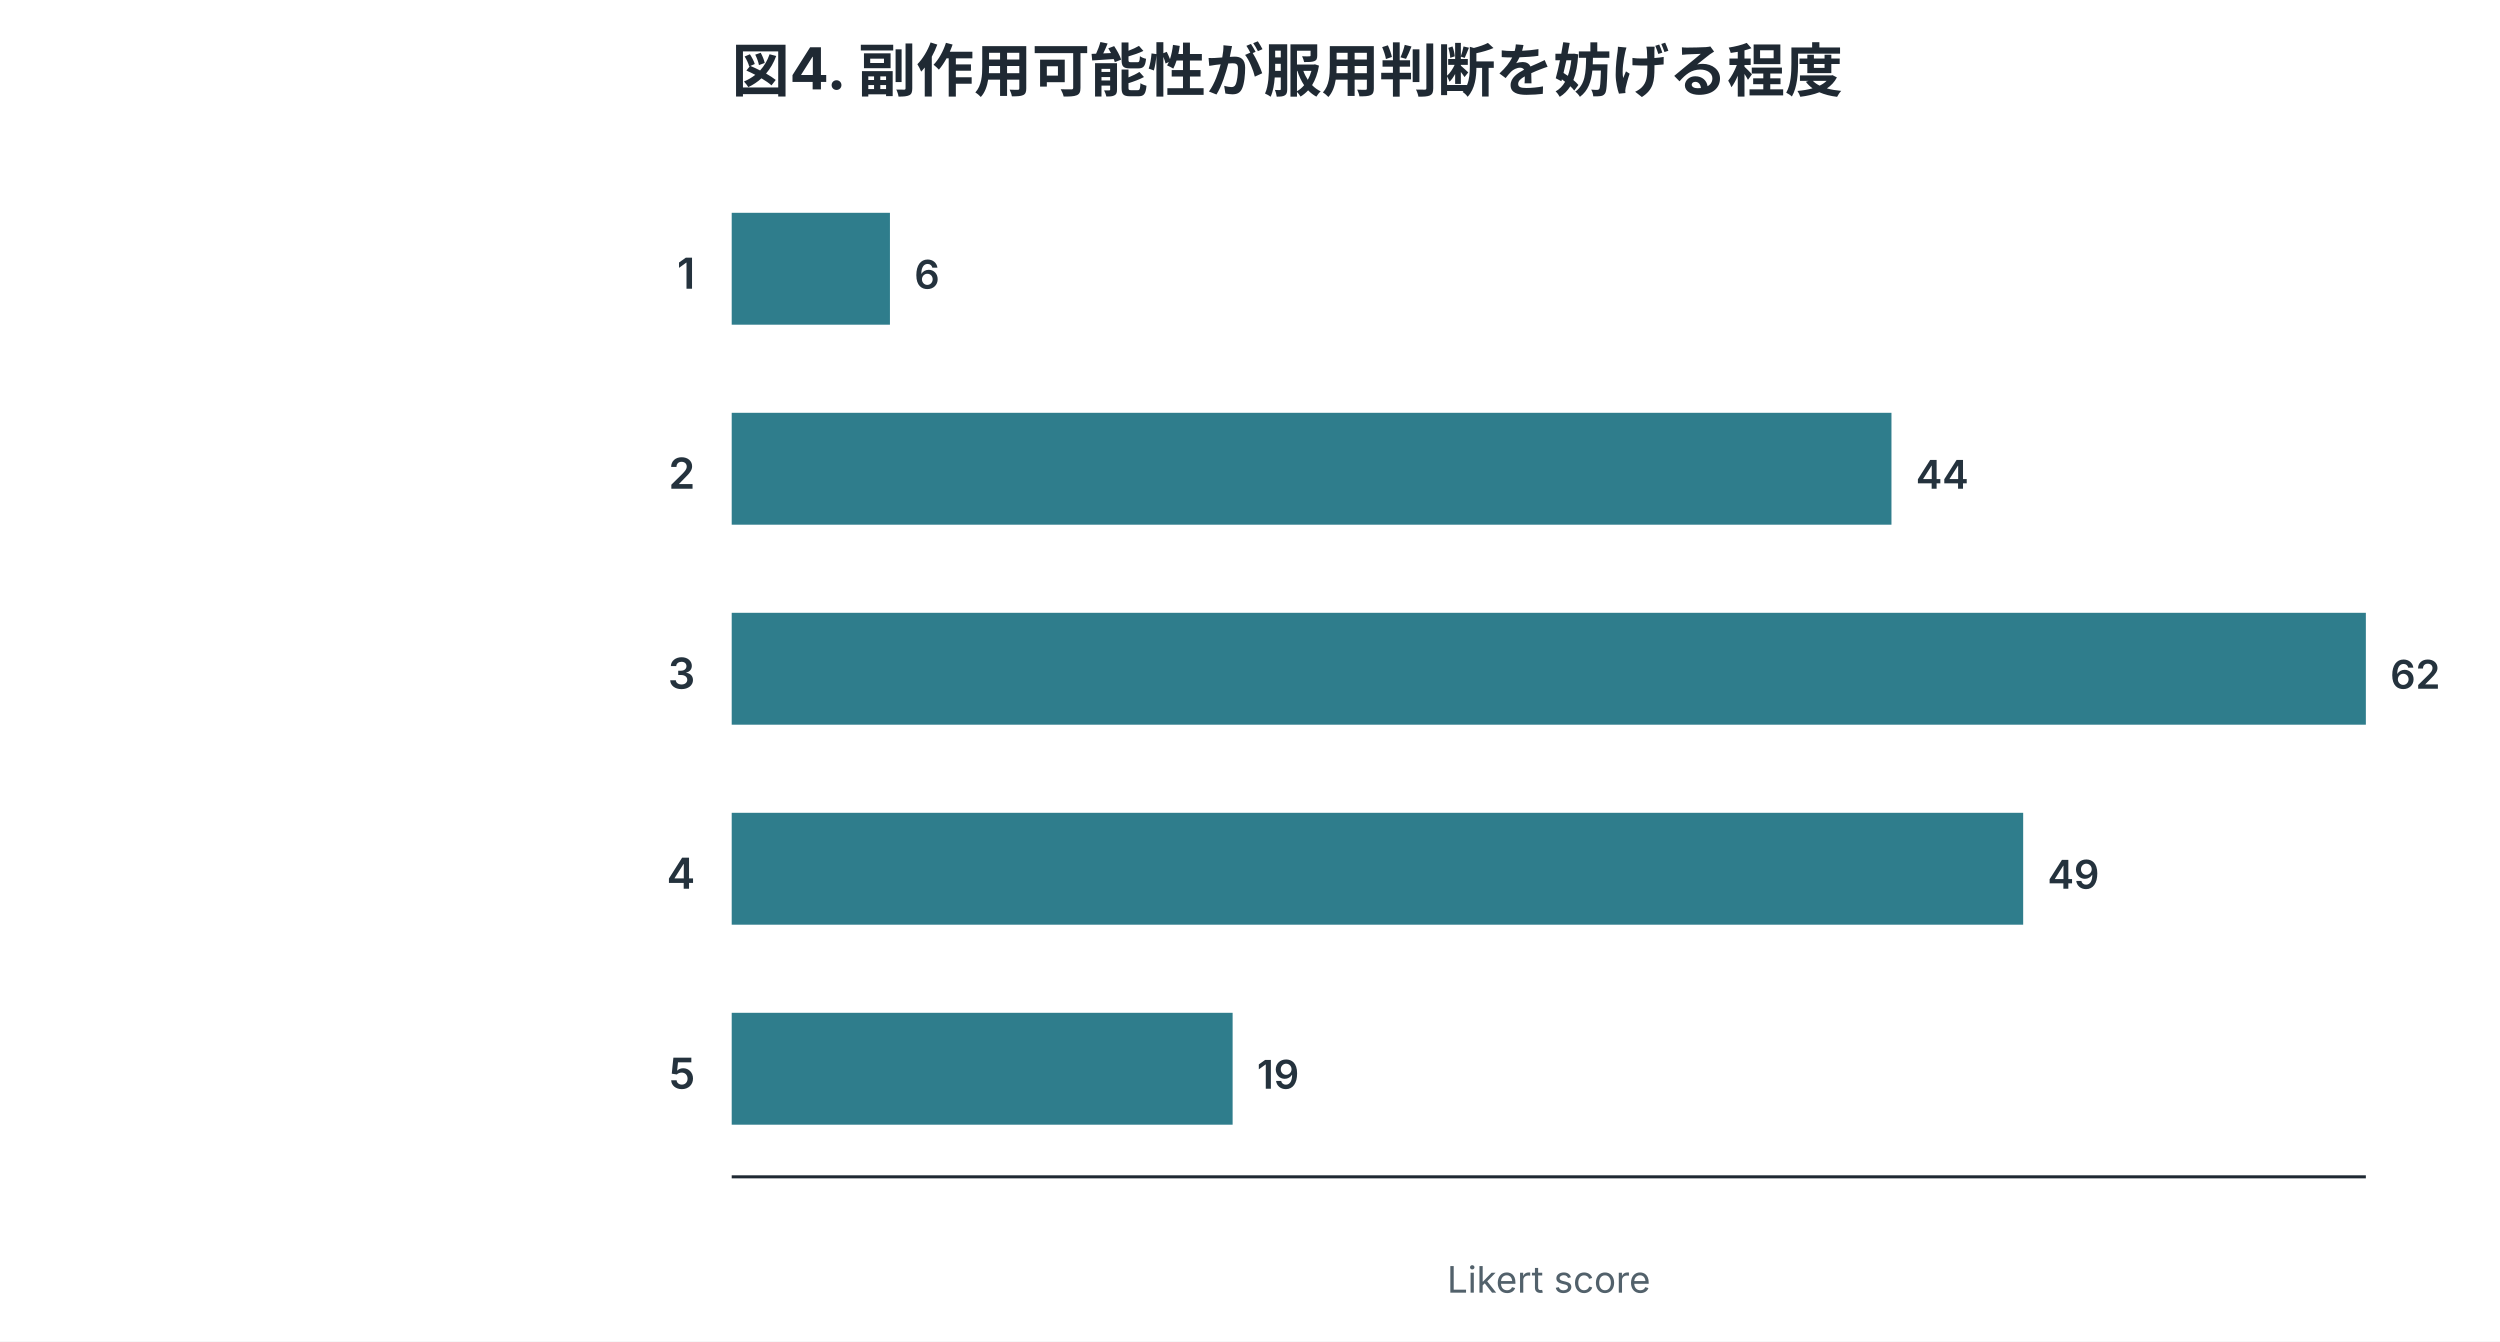
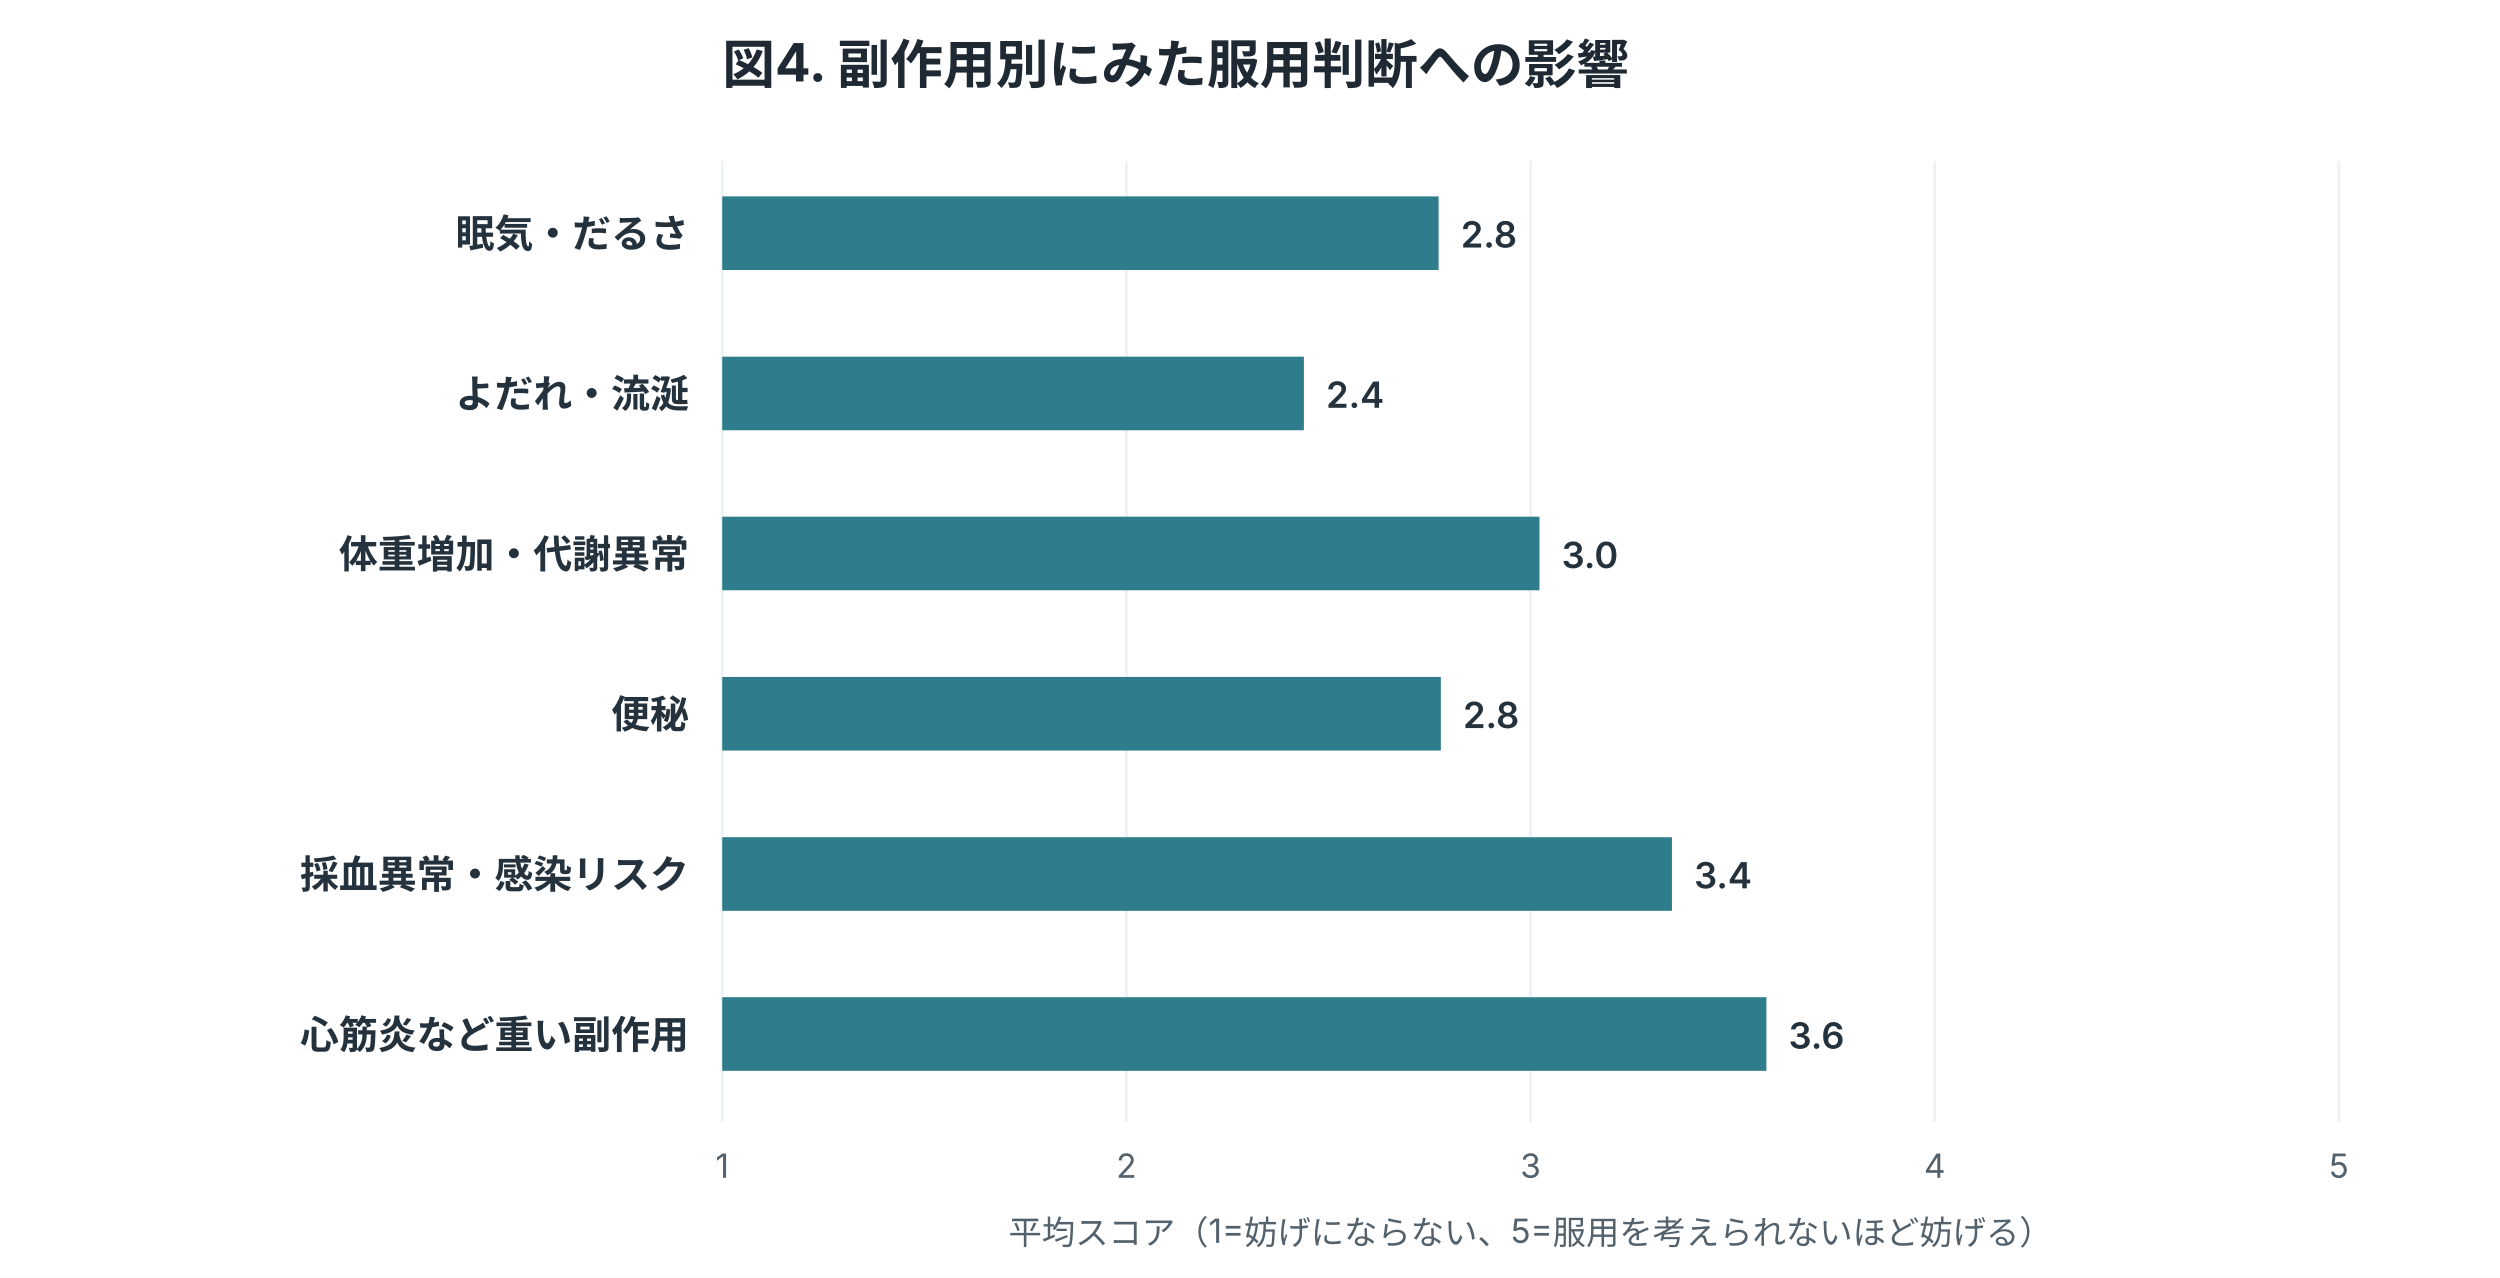
- <svg xmlns="http://www.w3.org/2000/svg" width="820" height="440" viewBox="0 0 820 440" role="img">
+ <svg xmlns="http://www.w3.org/2000/svg" width="900" height="460" viewBox="0 0 900 460" role="img">
  <style>
.title{font:700 19px -apple-system,BlinkMacSystemFont,"Segoe UI",sans-serif;fill:#1f2933}
.label{font:600 14px -apple-system,BlinkMacSystemFont,"Segoe UI",sans-serif;fill:#24323d}
.num{font:600 13px -apple-system,BlinkMacSystemFont,"Segoe UI",sans-serif;fill:#24323d}
.axis,.legend,.note{font:12px -apple-system,BlinkMacSystemFont,"Segoe UI",sans-serif;fill:#52616b}
.inside{font:700 13px -apple-system,BlinkMacSystemFont,"Segoe UI",sans-serif;fill:white}
.big{font:700 34px -apple-system,BlinkMacSystemFont,"Segoe UI",sans-serif;fill:#1f2933}
</style>
  <rect width="100%" height="100%" fill="white" />
-   <text x="240" y="30" class="title">図4. 副作用可能性が服用判断を妨げる程度</text>
-   <text x="228" y="94.7" text-anchor="end" class="label">1</text>
-   <rect x="240" y="69.8" width="51.9" height="36.7" fill="#2f7d8c" />
-   <text x="299.9" y="94.7" class="num">6</text>
-   <text x="228" y="160.3" text-anchor="end" class="label">2</text>
-   <rect x="240" y="135.4" width="380.4" height="36.7" fill="#2f7d8c" />
-   <text x="628.4" y="160.3" class="num">44</text>
-   <text x="228" y="225.9" text-anchor="end" class="label">3</text>
-   <rect x="240" y="201.0" width="536.0" height="36.7" fill="#2f7d8c" />
-   <text x="784.0" y="225.9" class="num">62</text>
-   <text x="228" y="291.5" text-anchor="end" class="label">4</text>
-   <rect x="240" y="266.6" width="423.6" height="36.7" fill="#2f7d8c" />
-   <text x="671.6" y="291.5" class="num">49</text>
-   <text x="228" y="357.1" text-anchor="end" class="label">5</text>
-   <rect x="240" y="332.2" width="164.3" height="36.7" fill="#2f7d8c" />
-   <text x="412.3" y="357.1" class="num">19</text>
-   <line x1="240" y1="386" x2="776" y2="386" stroke="#1f2933" />
-   <text x="508.0" y="424" text-anchor="middle" class="axis">Likert score</text>
+   <text x="260" y="30" class="title">図4. 副作用別にみた服用判断への影響</text>
+   <line x1="260.0" y1="58" x2="260.0" y2="404" stroke="#eef2f6" />
+   <text x="260.0" y="424" text-anchor="middle" class="axis">1</text>
+   <line x1="405.5" y1="58" x2="405.5" y2="404" stroke="#eef2f6" />
+   <text x="405.5" y="424" text-anchor="middle" class="axis">2</text>
+   <line x1="551.0" y1="58" x2="551.0" y2="404" stroke="#eef2f6" />
+   <text x="551.0" y="424" text-anchor="middle" class="axis">3</text>
+   <line x1="696.5" y1="58" x2="696.5" y2="404" stroke="#eef2f6" />
+   <text x="696.5" y="424" text-anchor="middle" class="axis">4</text>
+   <line x1="842.0" y1="58" x2="842.0" y2="404" stroke="#eef2f6" />
+   <text x="842.0" y="424" text-anchor="middle" class="axis">5</text>
+   <text x="248" y="89.1" text-anchor="end" class="label">眠気・だるさ</text>
+   <rect x="260" y="70.7" width="257.9" height="26.5" fill="#2f7d8c" />
+   <text x="525.9" y="89.1" class="num">2.8</text>
+   <text x="248" y="146.8" text-anchor="end" class="label">よだれ・流涎</text>
+   <rect x="260" y="128.4" width="209.4" height="26.5" fill="#2f7d8c" />
+   <text x="477.4" y="146.8" class="num">2.4</text>
+   <text x="248" y="204.5" text-anchor="end" class="label">体重増加・代謝異常</text>
+   <rect x="260" y="186.0" width="294.2" height="26.5" fill="#2f7d8c" />
+   <text x="562.2" y="204.5" class="num">3.0</text>
+   <text x="248" y="262.1" text-anchor="end" class="label">便秘</text>
+   <rect x="260" y="243.7" width="258.7" height="26.5" fill="#2f7d8c" />
+   <text x="526.7" y="262.1" class="num">2.8</text>
+   <text x="248" y="319.8" text-anchor="end" class="label">採血異常・感染リスク</text>
+   <rect x="260" y="301.4" width="341.9" height="26.5" fill="#2f7d8c" />
+   <text x="609.9" y="319.8" class="num">3.4</text>
+   <text x="248" y="377.5" text-anchor="end" class="label">心筋炎など重い副作用</text>
+   <rect x="260" y="359.0" width="375.9" height="26.5" fill="#2f7d8c" />
+   <text x="643.9" y="377.5" class="num">3.6</text>
+   <text x="551.0" y="448" text-anchor="middle" class="axis">平均スコア（1=妨げにならない、5=服用を考えられないほど妨げる）</text>
</svg>
